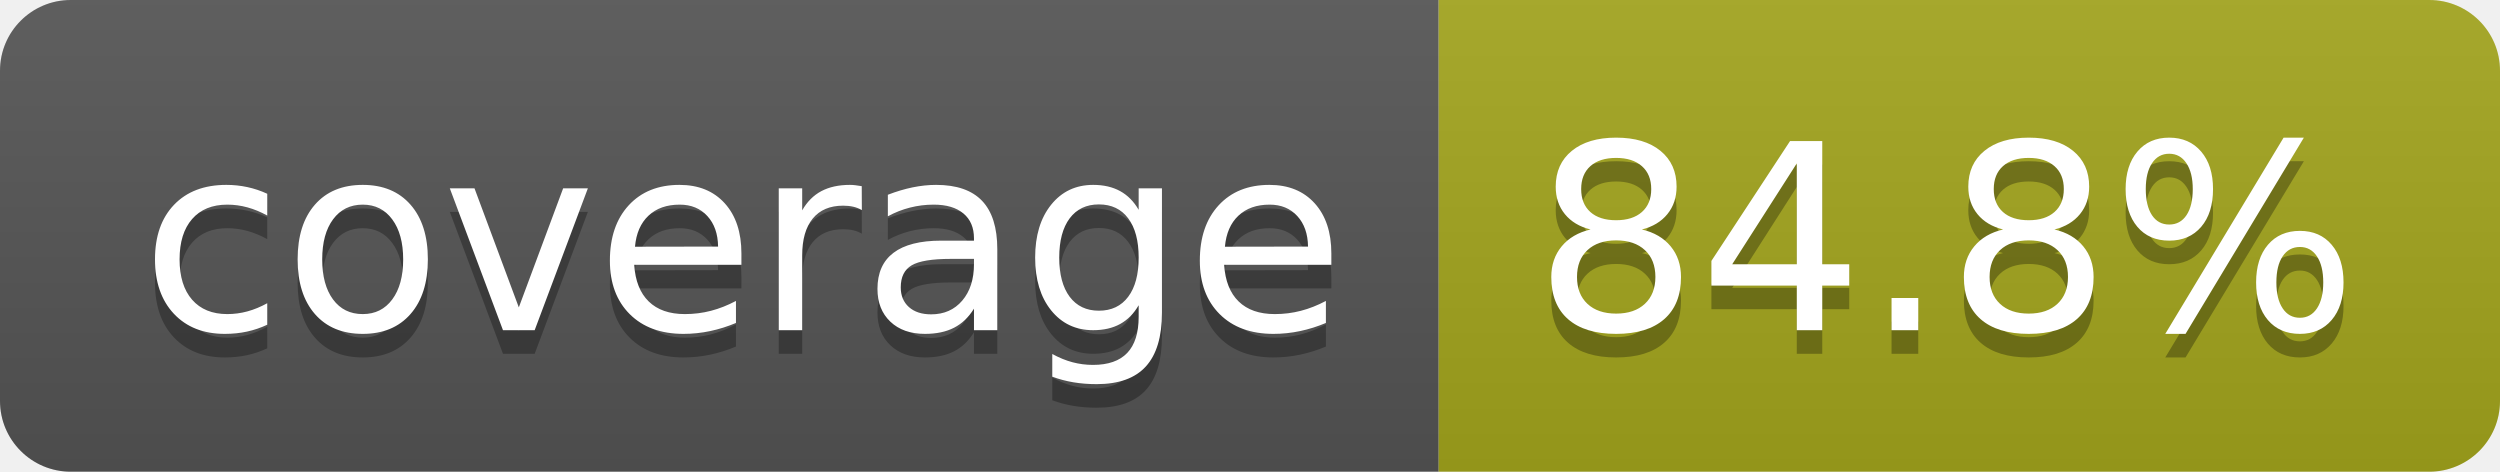
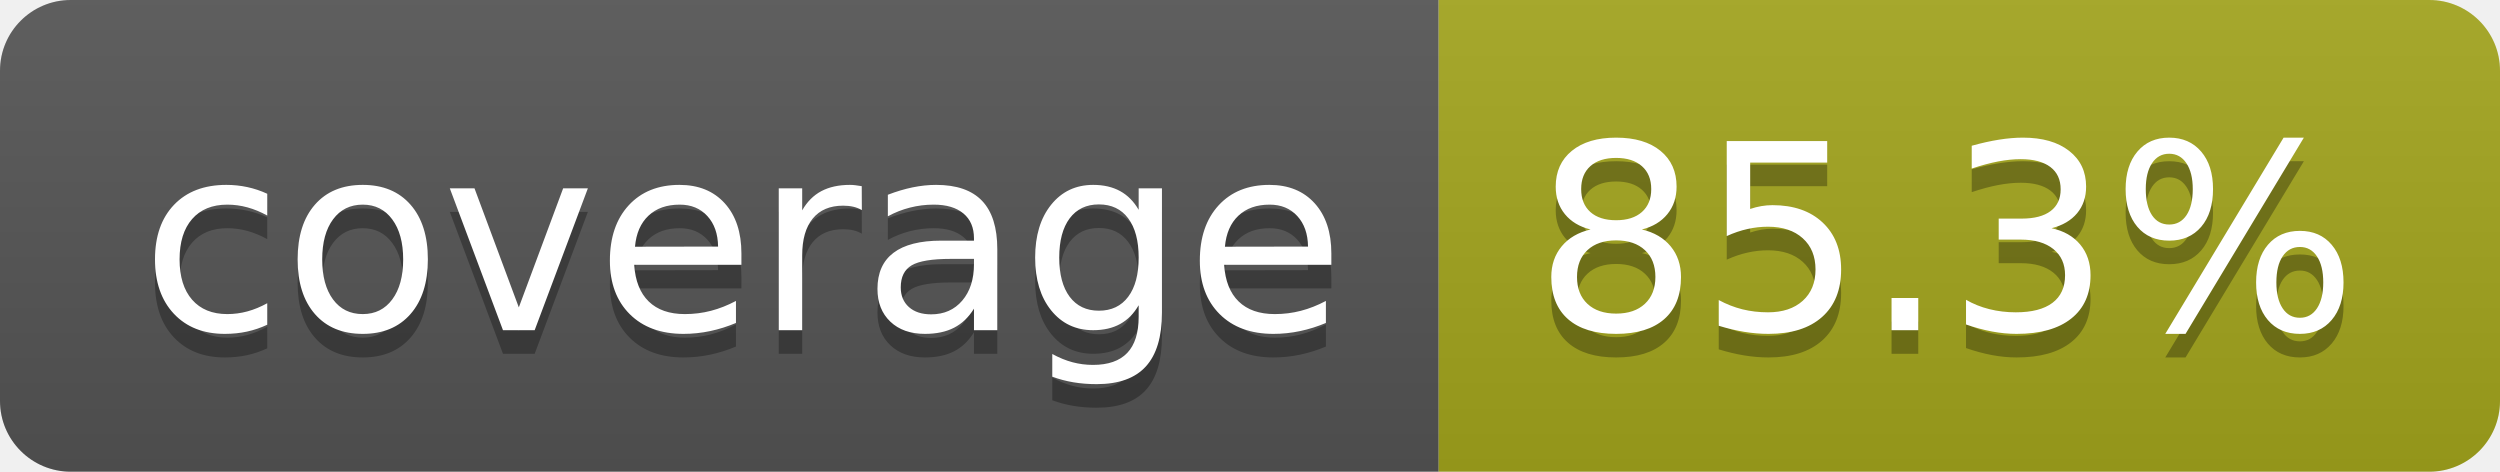
- <svg xmlns="http://www.w3.org/2000/svg" width="106" height="20" role="img" aria-label="coverage: 84.8%">
+ <svg xmlns="http://www.w3.org/2000/svg" width="106" height="20" role="img" aria-label="coverage: 85.3%">
  <linearGradient id="s" x2="0" y2="100%">
    <stop offset="0" stop-color="#bbb" stop-opacity=".1" />
    <stop offset="1" stop-opacity=".1" />
  </linearGradient>
  <clipPath id="r">
    <rect width="106" height="20" rx="3" fill="#fff" />
  </clipPath>
  <g clip-path="url(#r)">
    <rect width="61" height="20" fill="#555" />
    <rect x="61" width="45" height="20" fill="#a4a61d" />
    <rect width="106" height="20" fill="url(#s)" />
  </g>
  <g fill="#fff" text-anchor="middle" font-family="Verdana,Geneva,DejaVu Sans,sans-serif" text-rendering="geometricPrecision" font-size="110">
    <text aria-hidden="true" x="315" y="150" fill="#010101" fill-opacity=".3" transform="scale(.1)" textLength="510">coverage</text>
    <text x="315" y="140" transform="scale(.1)" fill="#fff" textLength="510">coverage</text>
-     <text aria-hidden="true" x="825" y="150" fill="#010101" fill-opacity=".3" transform="scale(.1)" textLength="350">84.8%</text>
-     <text x="825" y="140" transform="scale(.1)" fill="#fff" textLength="350">84.8%</text>
+     <text aria-hidden="true" x="825" y="150" fill="#010101" fill-opacity=".3" transform="scale(.1)" textLength="350">85.3%</text>
+     <text x="825" y="140" transform="scale(.1)" fill="#fff" textLength="350">85.3%</text>
  </g>
</svg>
